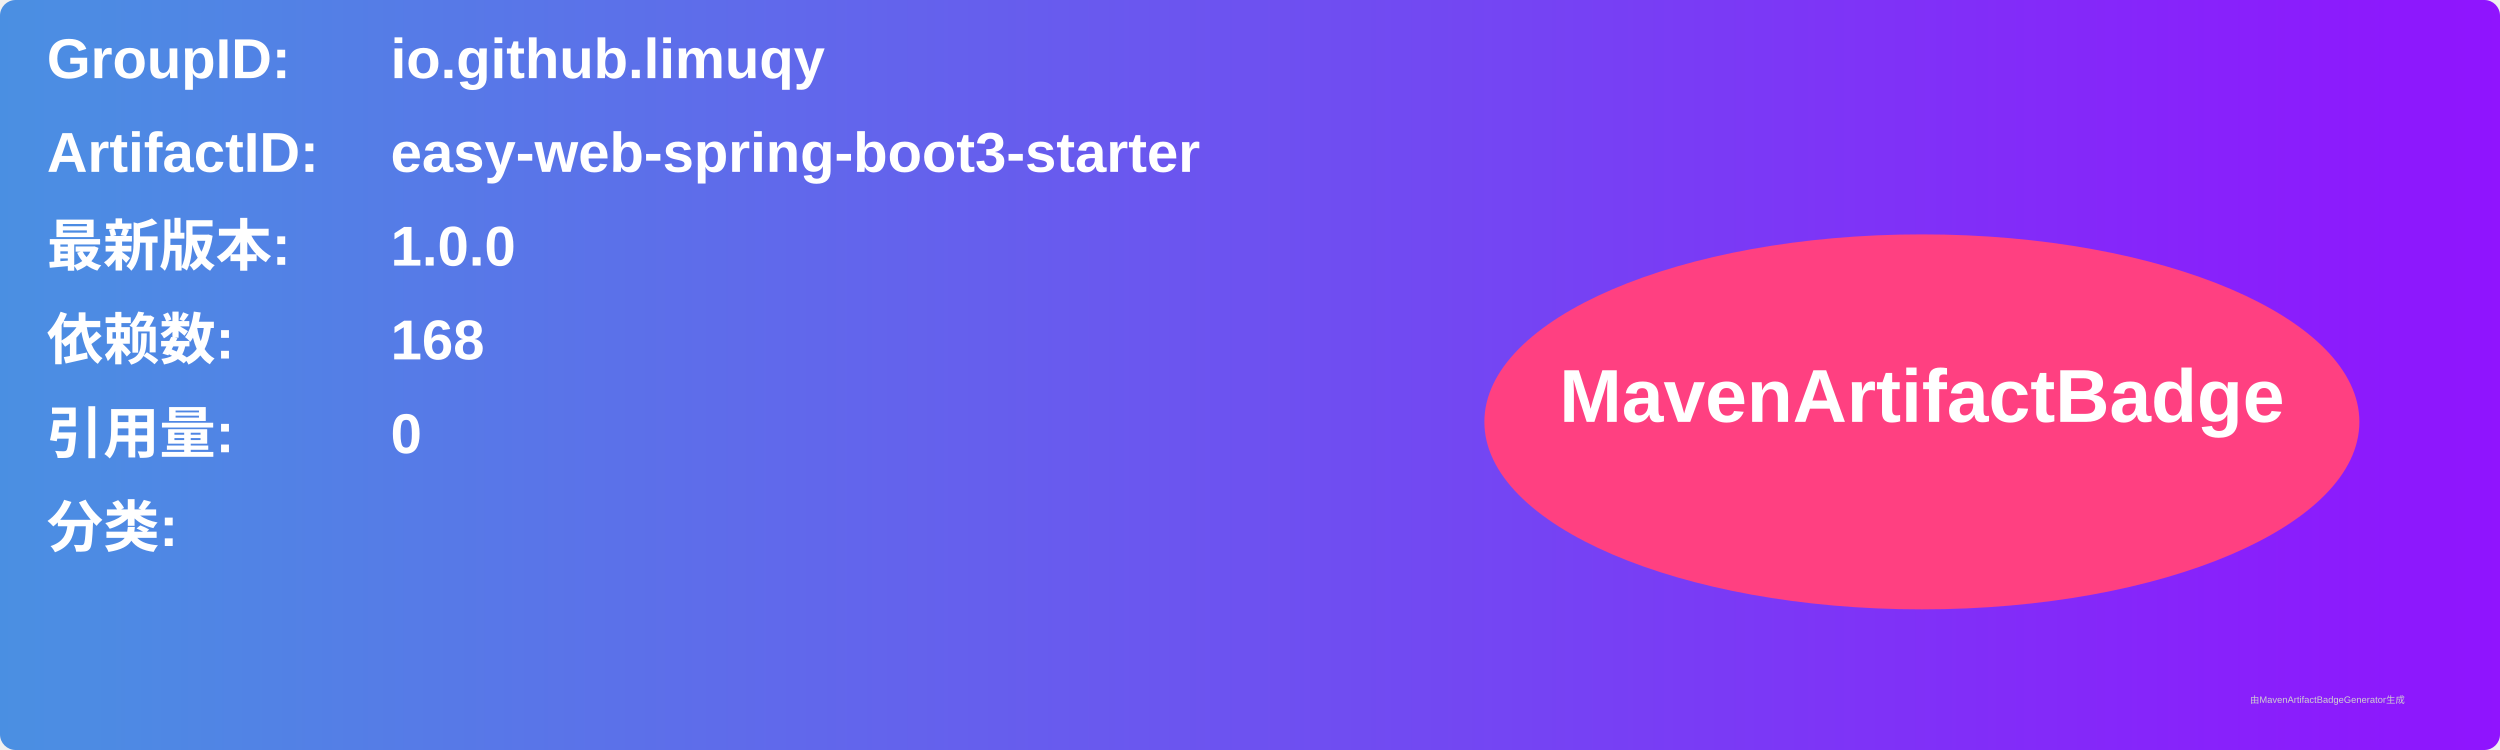
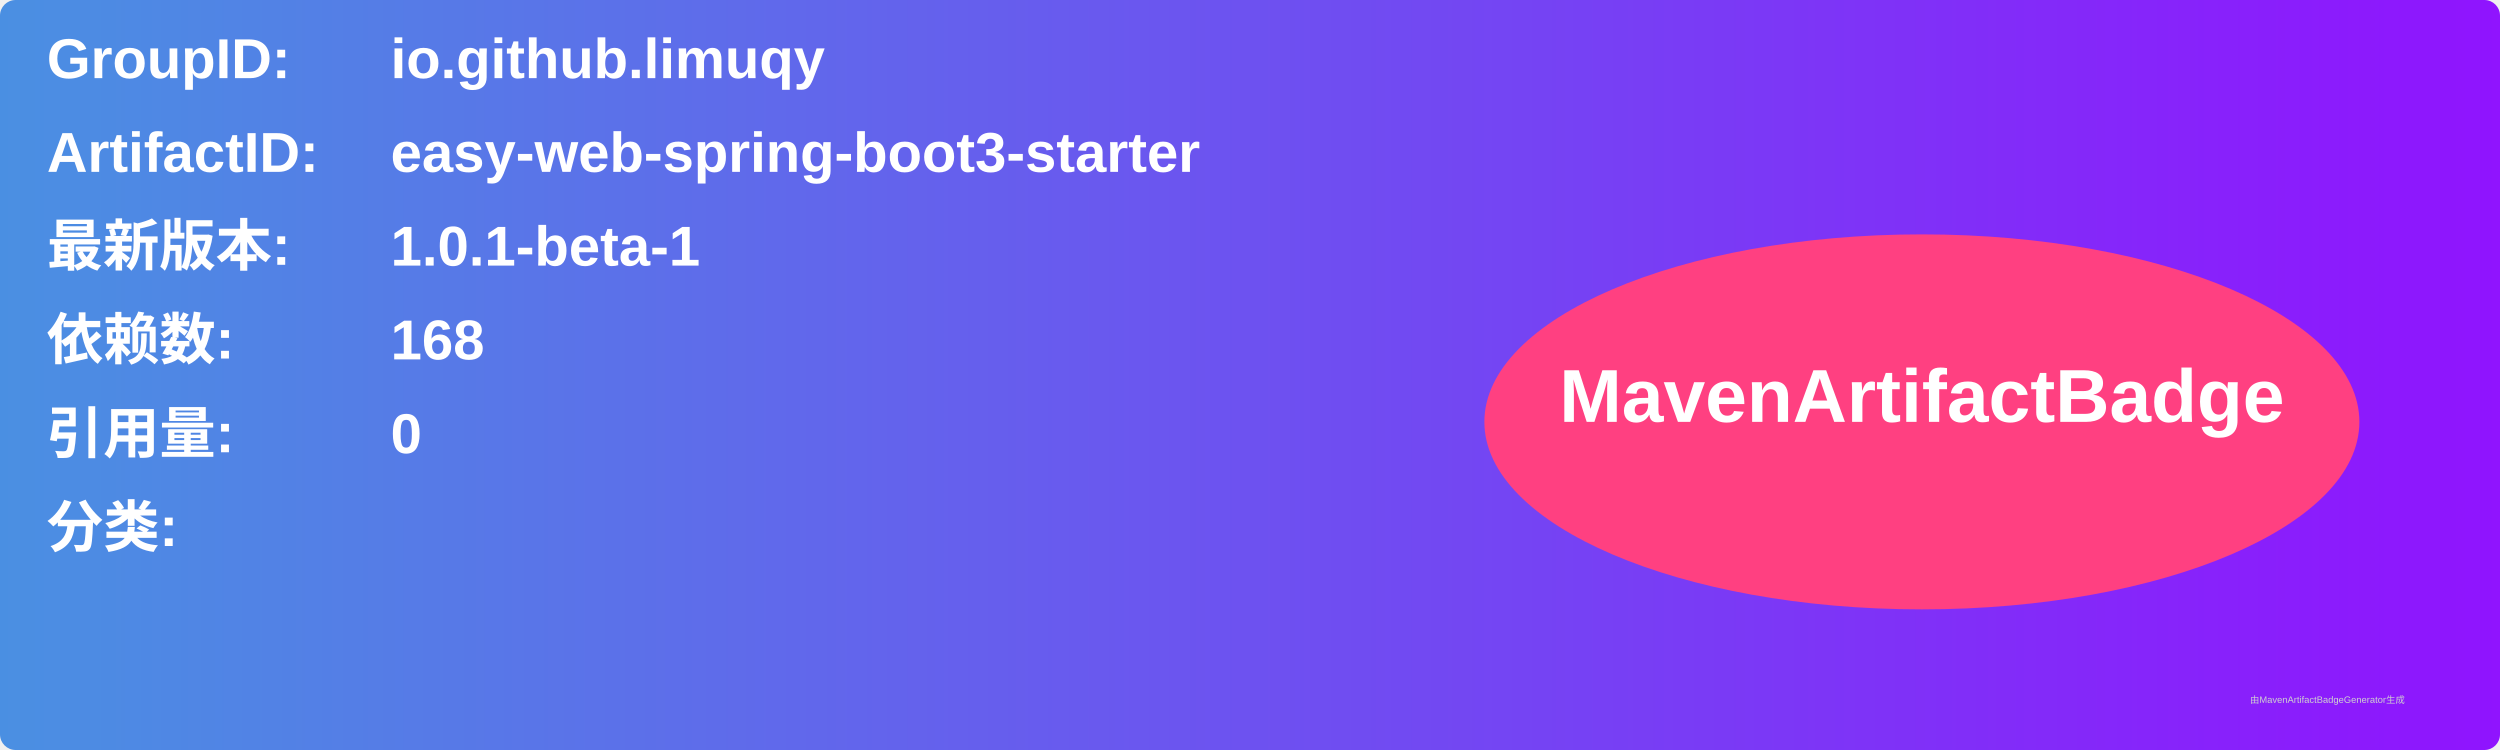
<svg xmlns="http://www.w3.org/2000/svg" width="800" height="240" viewBox="0 0 800 240">
  <linearGradient id="grad" x1="0%" y1="0%" x2="100%" y2="0%">
    <stop offset="0%" stop-color="#4a90e2" />
    <stop offset="100%" stop-color="#9013fe" />
  </linearGradient>
  <rect width="100%" height="100%" rx="5" ry="5" fill="url(#grad)" />
  <g transform="translate(15, 15)">
    <text x="0" y="10" font-family="Arial" font-size="18" fill="white" font-weight="bold" width="260">GroupID:</text>
    <text x="110" y="10" font-family="Arial" font-size="18" fill="white" font-weight="bold" width="460">io.github.limuqy</text>
    <text x="0" y="40" font-family="Arial" font-size="18" fill="white" font-weight="bold" width="260">ArtifactID:</text>
    <text x="110" y="40" font-family="Arial" font-size="18" fill="white" font-weight="bold" width="460">easy-web-spring-boot3-starter</text>
    <text x="0" y="70" font-family="Arial" font-size="18" fill="white" font-weight="bold">最新版本:</text>
    <text x="110" y="70" font-family="Arial" font-size="18" fill="white" font-weight="bold">
-       <tspan font-weight="bold">1.0.0</tspan>
+       <tspan font-weight="bold">1.0.1-beta-1</tspan>
    </text>
    <text x="0" y="100" font-family="Arial" font-size="18" fill="white" font-weight="bold">依赖数: </text>
    <text x="110" y="100" font-family="Arial" font-size="18" fill="white">
      <tspan font-weight="bold">168</tspan>
    </text>
    <text x="0" y="130" font-family="Arial" font-size="18" fill="white" font-weight="bold">引用量: </text>
    <text x="110" y="130" font-family="Arial" font-size="18" fill="white">
      <tspan font-weight="bold">0</tspan>
    </text>
    <text x="0" y="160" font-family="Arial" font-size="18" fill="white" font-weight="bold">分类:</text>
    <text x="10" y="190" font-family="Arial" font-size="10" fill="white">
      <tspan font-weight="bold" />
    </text>
    <ellipse cx="600" cy="120" rx="140" ry="60" fill="#ff4081" />
    <text x="600" y="120" text-anchor="middle" font-family="Arial" font-size="24" fill="white" font-weight="bold">MavenArtifactBadge</text>
  </g>
  <text x="720" y="225" font-family="Arial" font-size="3" fill="#d0d0d0">由MavenArtifactBadgeGenerator生成</text>
</svg>
